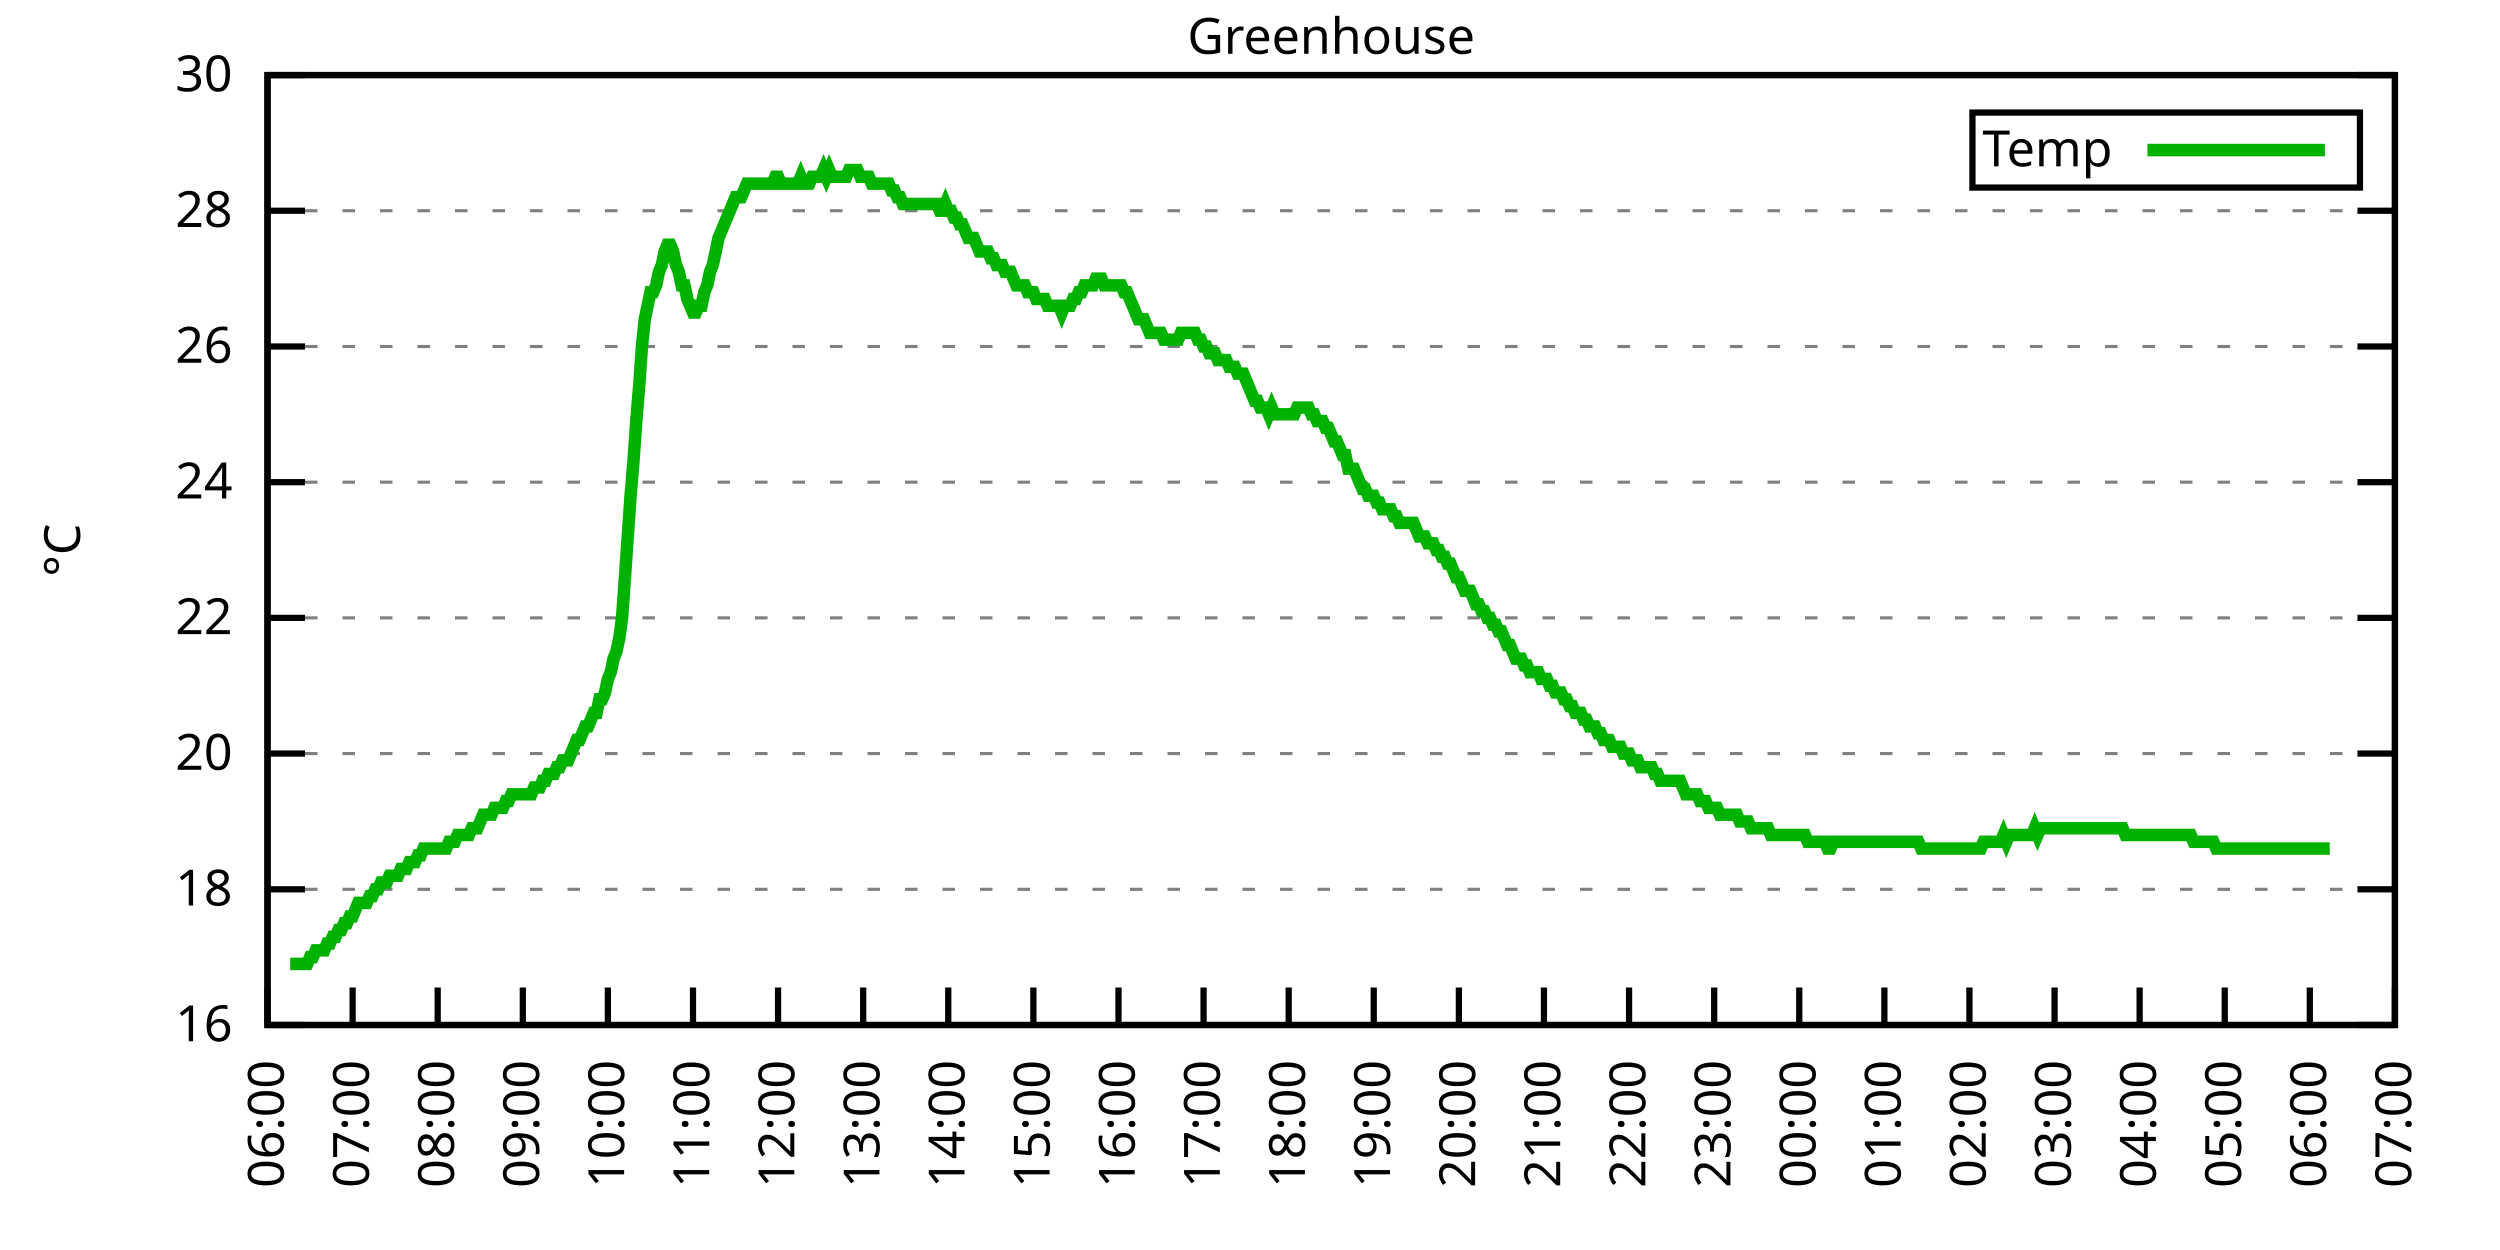
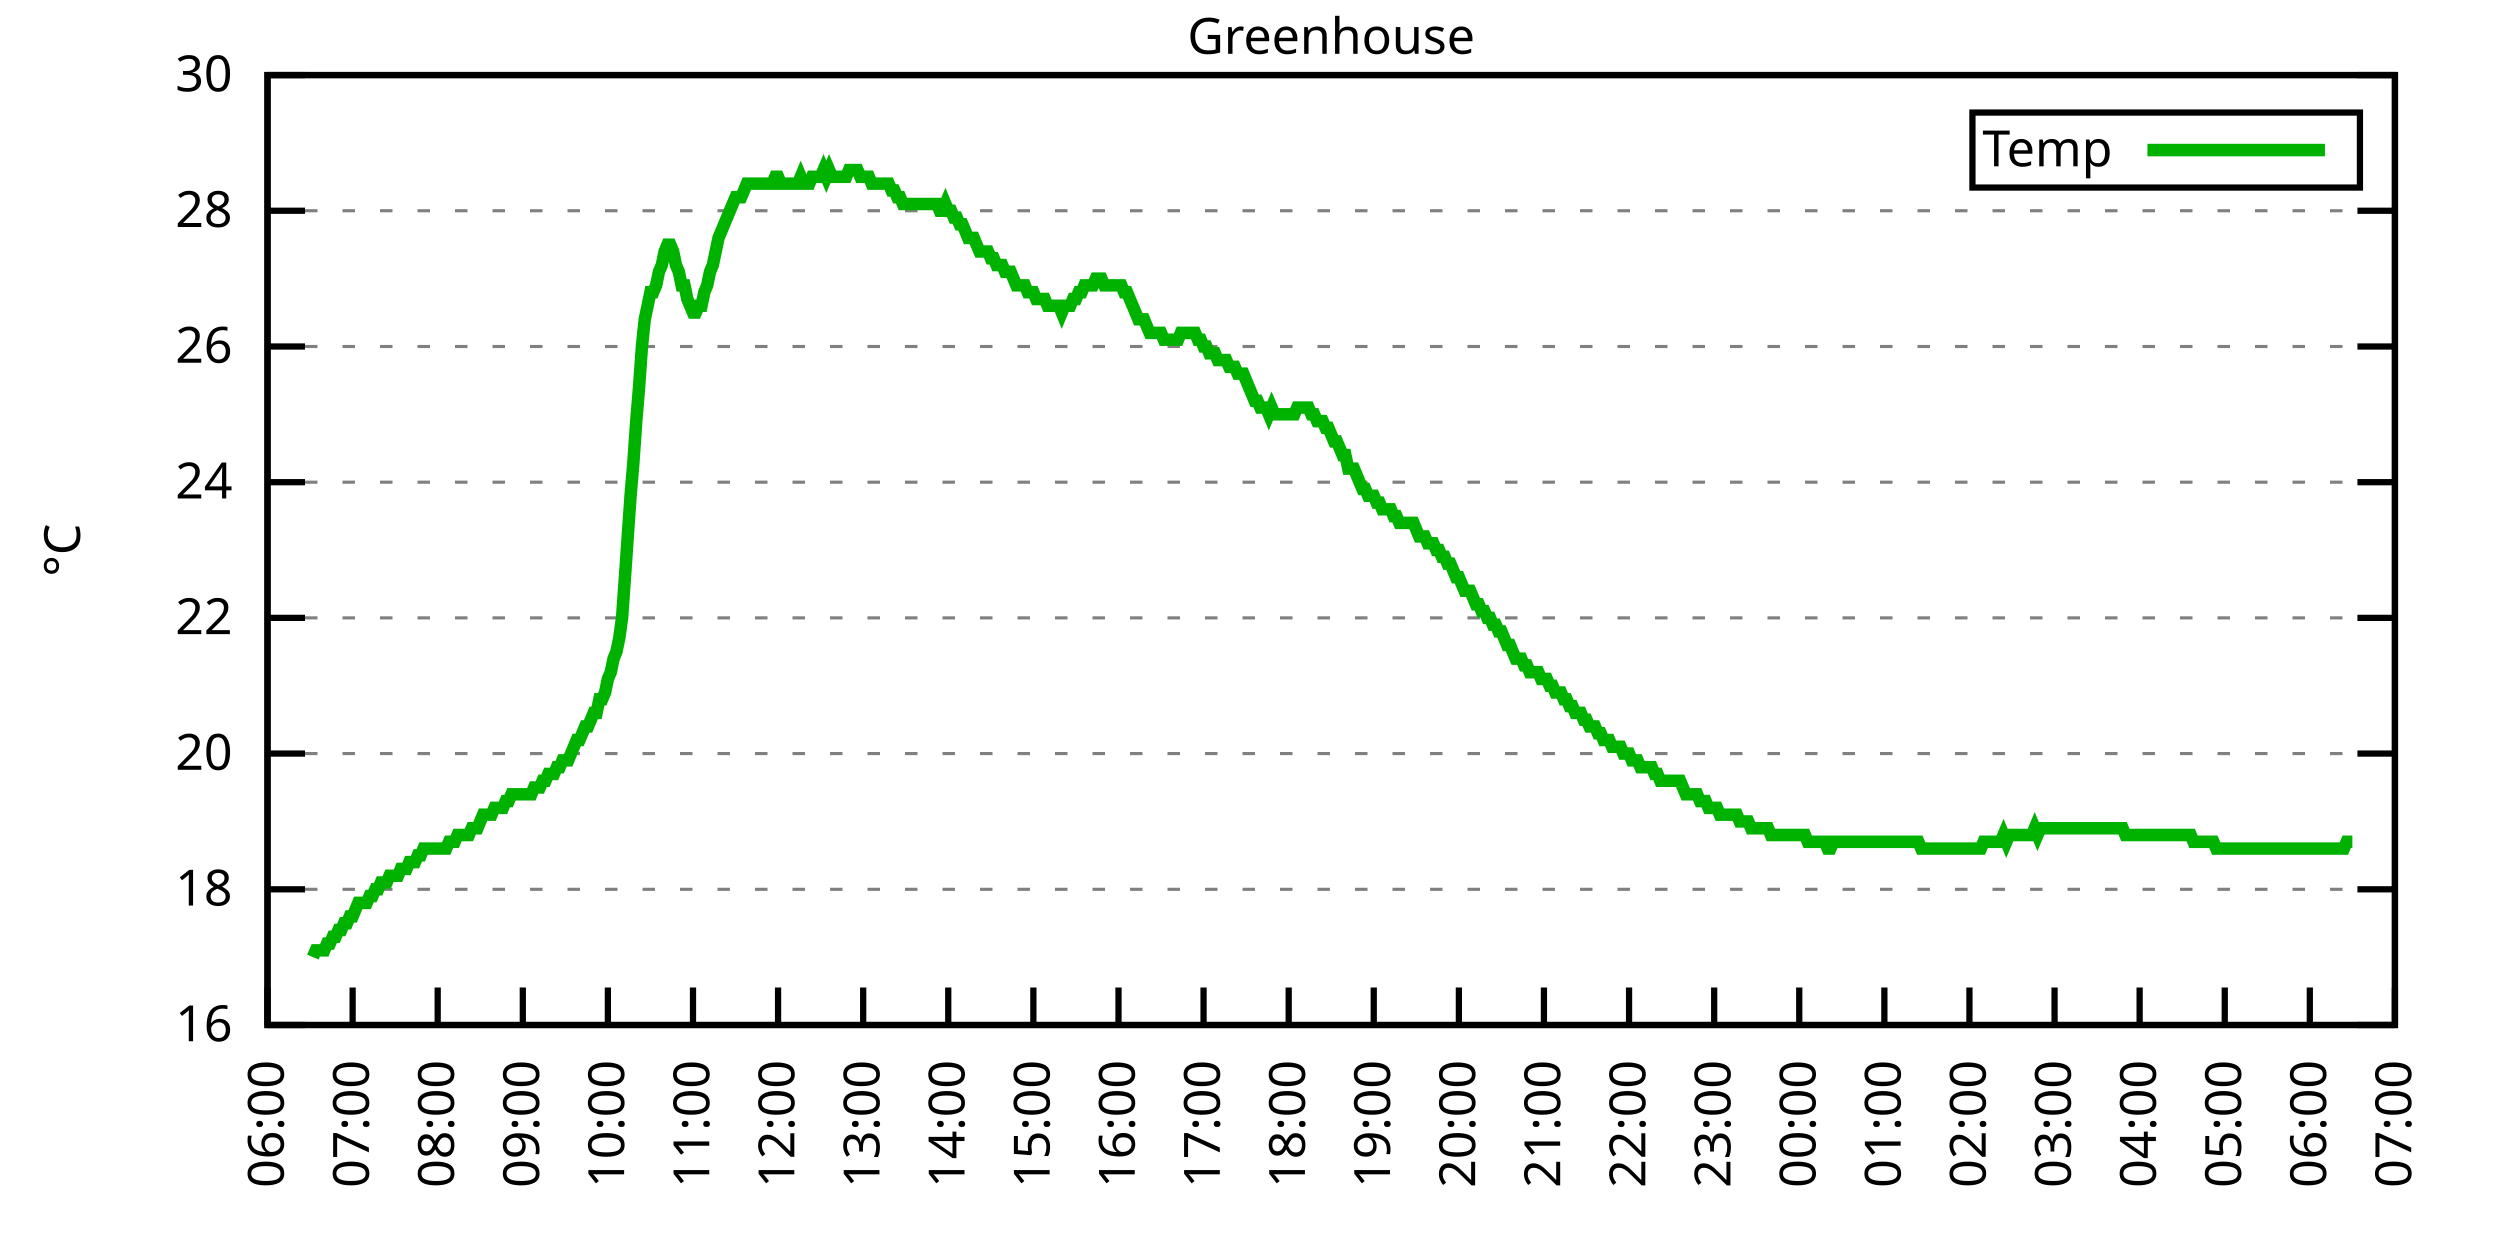
<svg xmlns="http://www.w3.org/2000/svg" xmlns:xlink="http://www.w3.org/1999/xlink" width="400" height="200" viewBox="0 0 400 200">
  <g id="gnuplot_canvas">
    <rect x="0" y="0" width="400" height="200" fill="none" />
    <defs>
      <circle id="gpDot" r="0.5" stroke-width="0.5" stroke="currentColor" />
      <path id="gpPt0" stroke-width="0.333" stroke="currentColor" d="M-1,0 h2 M0,-1 v2" />
      <path id="gpPt1" stroke-width="0.333" stroke="currentColor" d="M-1,-1 L1,1 M1,-1 L-1,1" />
      <path id="gpPt2" stroke-width="0.333" stroke="currentColor" d="M-1,0 L1,0 M0,-1 L0,1 M-1,-1 L1,1 M-1,1 L1,-1" />
      <rect id="gpPt3" stroke-width="0.333" stroke="currentColor" x="-1" y="-1" width="2" height="2" />
      <rect id="gpPt4" stroke-width="0.333" stroke="currentColor" fill="currentColor" x="-1" y="-1" width="2" height="2" />
      <circle id="gpPt5" stroke-width="0.333" stroke="currentColor" cx="0" cy="0" r="1" />
      <use xlink:href="#gpPt5" id="gpPt6" fill="currentColor" stroke="none" />
      <path id="gpPt7" stroke-width="0.333" stroke="currentColor" d="M0,-1.33 L-1.33,0.67 L1.33,0.67 z" />
      <use xlink:href="#gpPt7" id="gpPt8" fill="currentColor" stroke="none" />
      <use xlink:href="#gpPt7" id="gpPt9" stroke="currentColor" transform="rotate(180)" />
      <use xlink:href="#gpPt9" id="gpPt10" fill="currentColor" stroke="none" />
      <use xlink:href="#gpPt3" id="gpPt11" stroke="currentColor" transform="rotate(45)" />
      <use xlink:href="#gpPt11" id="gpPt12" fill="currentColor" stroke="none" />
      <path id="gpPt13" stroke-width="0.333" stroke="currentColor" d="M0,1.330 L1.265,0.411 L0.782,-1.067 L-0.782,-1.076 L-1.265,0.411 z" />
      <use xlink:href="#gpPt13" id="gpPt14" fill="currentColor" stroke="none" />
      <filter id="textbox" filterUnits="objectBoundingBox" x="0" y="0" height="1" width="1">
        <feFlood flood-color="white" flood-opacity="1" result="bgnd" />
        <feComposite in="SourceGraphic" in2="bgnd" operator="atop" />
      </filter>
      <filter id="greybox" filterUnits="objectBoundingBox" x="0" y="0" height="1" width="1">
        <feFlood flood-color="lightgrey" flood-opacity="1" result="grey" />
        <feComposite in="SourceGraphic" in2="grey" operator="atop" />
      </filter>
    </defs>
    <g fill="none" color="white" stroke="currentColor" stroke-width="1.00" stroke-linecap="butt" stroke-linejoin="miter">
</g>
    <g fill="none" color="black" stroke="currentColor" stroke-width="1.00" stroke-linecap="butt" stroke-linejoin="miter">
      <g stroke="none" shape-rendering="crispEdges">
        <polygon fill="rgb(255, 255, 255)" points="42.80,164.00 383.18,164.00 383.18,12.02 42.80,12.02 " />
      </g>
    </g>
    <g fill="none" color="black" stroke="currentColor" stroke-width="1.00" stroke-linecap="butt" stroke-linejoin="miter">
</g>
    <g fill="none" color="black" stroke="black" stroke-width="0.50" stroke-linecap="butt" stroke-linejoin="miter">
</g>
    <g fill="none" color="gray" stroke="currentColor" stroke-width="0.50" stroke-linecap="butt" stroke-linejoin="miter">
      <path stroke="gray" stroke-dasharray="2,4" class="gridline" d="M42.80,164.00 L383.19,164.00  " />
    </g>
    <g fill="none" color="gray" stroke="gray" stroke-width="1.00" stroke-linecap="butt" stroke-linejoin="miter">
</g>
    <g fill="none" color="black" stroke="currentColor" stroke-width="1.00" stroke-linecap="butt" stroke-linejoin="miter">
      <path stroke="black" d="M42.80,164.00 L48.80,164.00 M383.19,164.00 L377.19,164.00  " />
      <g transform="translate(37.20,166.60)" stroke="none" fill="black" font-family="Sans" font-size="8.00" text-anchor="end">
        <text>
          <tspan font-family="Sans"> 16</tspan>
        </text>
      </g>
    </g>
    <g fill="none" color="black" stroke="currentColor" stroke-width="1.00" stroke-linecap="butt" stroke-linejoin="miter">
</g>
    <g fill="none" color="black" stroke="black" stroke-width="0.50" stroke-linecap="butt" stroke-linejoin="miter">
</g>
    <g fill="none" color="gray" stroke="currentColor" stroke-width="0.50" stroke-linecap="butt" stroke-linejoin="miter">
      <path stroke="gray" stroke-dasharray="2,4" class="gridline" d="M42.80,142.29 L383.19,142.29  " />
    </g>
    <g fill="none" color="gray" stroke="gray" stroke-width="1.00" stroke-linecap="butt" stroke-linejoin="miter">
</g>
    <g fill="none" color="black" stroke="currentColor" stroke-width="1.00" stroke-linecap="butt" stroke-linejoin="miter">
      <path stroke="black" d="M42.80,142.29 L48.80,142.29 M383.19,142.29 L377.19,142.29  " />
      <g transform="translate(37.20,144.89)" stroke="none" fill="black" font-family="Sans" font-size="8.00" text-anchor="end">
        <text>
          <tspan font-family="Sans"> 18</tspan>
        </text>
      </g>
    </g>
    <g fill="none" color="black" stroke="currentColor" stroke-width="1.00" stroke-linecap="butt" stroke-linejoin="miter">
</g>
    <g fill="none" color="black" stroke="black" stroke-width="0.50" stroke-linecap="butt" stroke-linejoin="miter">
</g>
    <g fill="none" color="gray" stroke="currentColor" stroke-width="0.50" stroke-linecap="butt" stroke-linejoin="miter">
      <path stroke="gray" stroke-dasharray="2,4" class="gridline" d="M42.80,120.57 L383.19,120.57  " />
    </g>
    <g fill="none" color="gray" stroke="gray" stroke-width="1.00" stroke-linecap="butt" stroke-linejoin="miter">
</g>
    <g fill="none" color="black" stroke="currentColor" stroke-width="1.00" stroke-linecap="butt" stroke-linejoin="miter">
      <path stroke="black" d="M42.80,120.57 L48.80,120.57 M383.19,120.57 L377.19,120.57  " />
      <g transform="translate(37.20,123.17)" stroke="none" fill="black" font-family="Sans" font-size="8.00" text-anchor="end">
        <text>
          <tspan font-family="Sans"> 20</tspan>
        </text>
      </g>
    </g>
    <g fill="none" color="black" stroke="currentColor" stroke-width="1.00" stroke-linecap="butt" stroke-linejoin="miter">
</g>
    <g fill="none" color="black" stroke="black" stroke-width="0.50" stroke-linecap="butt" stroke-linejoin="miter">
</g>
    <g fill="none" color="gray" stroke="currentColor" stroke-width="0.50" stroke-linecap="butt" stroke-linejoin="miter">
      <path stroke="gray" stroke-dasharray="2,4" class="gridline" d="M42.80,98.86 L383.19,98.86  " />
    </g>
    <g fill="none" color="gray" stroke="gray" stroke-width="1.00" stroke-linecap="butt" stroke-linejoin="miter">
</g>
    <g fill="none" color="black" stroke="currentColor" stroke-width="1.00" stroke-linecap="butt" stroke-linejoin="miter">
      <path stroke="black" d="M42.80,98.86 L48.80,98.86 M383.19,98.86 L377.19,98.86  " />
      <g transform="translate(37.20,101.46)" stroke="none" fill="black" font-family="Sans" font-size="8.00" text-anchor="end">
        <text>
          <tspan font-family="Sans"> 22</tspan>
        </text>
      </g>
    </g>
    <g fill="none" color="black" stroke="currentColor" stroke-width="1.00" stroke-linecap="butt" stroke-linejoin="miter">
</g>
    <g fill="none" color="black" stroke="black" stroke-width="0.50" stroke-linecap="butt" stroke-linejoin="miter">
</g>
    <g fill="none" color="gray" stroke="currentColor" stroke-width="0.50" stroke-linecap="butt" stroke-linejoin="miter">
      <path stroke="gray" stroke-dasharray="2,4" class="gridline" d="M42.80,77.15 L383.19,77.15  " />
    </g>
    <g fill="none" color="gray" stroke="gray" stroke-width="1.00" stroke-linecap="butt" stroke-linejoin="miter">
</g>
    <g fill="none" color="black" stroke="currentColor" stroke-width="1.00" stroke-linecap="butt" stroke-linejoin="miter">
      <path stroke="black" d="M42.80,77.15 L48.80,77.15 M383.19,77.15 L377.19,77.15  " />
      <g transform="translate(37.20,79.75)" stroke="none" fill="black" font-family="Sans" font-size="8.00" text-anchor="end">
        <text>
          <tspan font-family="Sans"> 24</tspan>
        </text>
      </g>
    </g>
    <g fill="none" color="black" stroke="currentColor" stroke-width="1.00" stroke-linecap="butt" stroke-linejoin="miter">
</g>
    <g fill="none" color="black" stroke="black" stroke-width="0.50" stroke-linecap="butt" stroke-linejoin="miter">
</g>
    <g fill="none" color="gray" stroke="currentColor" stroke-width="0.50" stroke-linecap="butt" stroke-linejoin="miter">
      <path stroke="gray" stroke-dasharray="2,4" class="gridline" d="M42.80,55.44 L383.19,55.44  " />
    </g>
    <g fill="none" color="gray" stroke="gray" stroke-width="1.00" stroke-linecap="butt" stroke-linejoin="miter">
</g>
    <g fill="none" color="black" stroke="currentColor" stroke-width="1.00" stroke-linecap="butt" stroke-linejoin="miter">
      <path stroke="black" d="M42.80,55.44 L48.80,55.44 M383.19,55.44 L377.19,55.44  " />
      <g transform="translate(37.20,58.04)" stroke="none" fill="black" font-family="Sans" font-size="8.00" text-anchor="end">
        <text>
          <tspan font-family="Sans"> 26</tspan>
        </text>
      </g>
    </g>
    <g fill="none" color="black" stroke="currentColor" stroke-width="1.00" stroke-linecap="butt" stroke-linejoin="miter">
</g>
    <g fill="none" color="black" stroke="black" stroke-width="0.50" stroke-linecap="butt" stroke-linejoin="miter">
</g>
    <g fill="none" color="gray" stroke="currentColor" stroke-width="0.50" stroke-linecap="butt" stroke-linejoin="miter">
      <path stroke="gray" stroke-dasharray="2,4" class="gridline" d="M42.80,33.72 L383.19,33.72  " />
    </g>
    <g fill="none" color="gray" stroke="gray" stroke-width="1.00" stroke-linecap="butt" stroke-linejoin="miter">
</g>
    <g fill="none" color="black" stroke="currentColor" stroke-width="1.00" stroke-linecap="butt" stroke-linejoin="miter">
      <path stroke="black" d="M42.80,33.72 L48.80,33.72 M383.19,33.72 L377.19,33.72  " />
      <g transform="translate(37.20,36.32)" stroke="none" fill="black" font-family="Sans" font-size="8.00" text-anchor="end">
        <text>
          <tspan font-family="Sans"> 28</tspan>
        </text>
      </g>
    </g>
    <g fill="none" color="black" stroke="currentColor" stroke-width="1.00" stroke-linecap="butt" stroke-linejoin="miter">
</g>
    <g fill="none" color="black" stroke="black" stroke-width="0.50" stroke-linecap="butt" stroke-linejoin="miter">
</g>
    <g fill="none" color="gray" stroke="currentColor" stroke-width="0.50" stroke-linecap="butt" stroke-linejoin="miter">
      <path stroke="gray" stroke-dasharray="2,4" class="gridline" d="M42.80,12.01 L383.19,12.01  " />
    </g>
    <g fill="none" color="gray" stroke="gray" stroke-width="1.00" stroke-linecap="butt" stroke-linejoin="miter">
</g>
    <g fill="none" color="black" stroke="currentColor" stroke-width="1.00" stroke-linecap="butt" stroke-linejoin="miter">
      <path stroke="black" d="M42.80,12.01 L48.80,12.01 M383.19,12.01 L377.19,12.01  " />
      <g transform="translate(37.20,14.61)" stroke="none" fill="black" font-family="Sans" font-size="8.00" text-anchor="end">
        <text>
          <tspan font-family="Sans"> 30</tspan>
        </text>
      </g>
    </g>
    <g fill="none" color="black" stroke="currentColor" stroke-width="1.00" stroke-linecap="butt" stroke-linejoin="miter">
      <path stroke="black" d="M42.80,164.00 L42.80,158.00  " />
      <g transform="translate(45.40,169.60) rotate(270.00)" stroke="none" fill="black" font-family="Sans" font-size="8.00" text-anchor="end">
        <text>
          <tspan font-family="Sans">06:00</tspan>
        </text>
      </g>
    </g>
    <g fill="none" color="black" stroke="currentColor" stroke-width="1.00" stroke-linecap="butt" stroke-linejoin="miter">
      <path stroke="black" d="M56.42,164.00 L56.42,158.00  " />
      <g transform="translate(59.02,169.60) rotate(270.00)" stroke="none" fill="black" font-family="Sans" font-size="8.00" text-anchor="end">
        <text>
          <tspan font-family="Sans">07:00</tspan>
        </text>
      </g>
    </g>
    <g fill="none" color="black" stroke="currentColor" stroke-width="1.00" stroke-linecap="butt" stroke-linejoin="miter">
      <path stroke="black" d="M70.03,164.00 L70.03,158.00  " />
      <g transform="translate(72.63,169.60) rotate(270.00)" stroke="none" fill="black" font-family="Sans" font-size="8.00" text-anchor="end">
        <text>
          <tspan font-family="Sans">08:00</tspan>
        </text>
      </g>
    </g>
    <g fill="none" color="black" stroke="currentColor" stroke-width="1.00" stroke-linecap="butt" stroke-linejoin="miter">
      <path stroke="black" d="M83.65,164.00 L83.65,158.00  " />
      <g transform="translate(86.25,169.60) rotate(270.00)" stroke="none" fill="black" font-family="Sans" font-size="8.00" text-anchor="end">
        <text>
          <tspan font-family="Sans">09:00</tspan>
        </text>
      </g>
    </g>
    <g fill="none" color="black" stroke="currentColor" stroke-width="1.00" stroke-linecap="butt" stroke-linejoin="miter">
      <path stroke="black" d="M97.26,164.00 L97.26,158.00  " />
      <g transform="translate(99.86,169.60) rotate(270.00)" stroke="none" fill="black" font-family="Sans" font-size="8.00" text-anchor="end">
        <text>
          <tspan font-family="Sans">10:00</tspan>
        </text>
      </g>
    </g>
    <g fill="none" color="black" stroke="currentColor" stroke-width="1.00" stroke-linecap="butt" stroke-linejoin="miter">
      <path stroke="black" d="M110.88,164.00 L110.88,158.00  " />
      <g transform="translate(113.48,169.60) rotate(270.00)" stroke="none" fill="black" font-family="Sans" font-size="8.00" text-anchor="end">
        <text>
          <tspan font-family="Sans">11:00</tspan>
        </text>
      </g>
    </g>
    <g fill="none" color="black" stroke="currentColor" stroke-width="1.00" stroke-linecap="butt" stroke-linejoin="miter">
      <path stroke="black" d="M124.49,164.00 L124.49,158.00  " />
      <g transform="translate(127.09,169.60) rotate(270.00)" stroke="none" fill="black" font-family="Sans" font-size="8.00" text-anchor="end">
        <text>
          <tspan font-family="Sans">12:00</tspan>
        </text>
      </g>
    </g>
    <g fill="none" color="black" stroke="currentColor" stroke-width="1.00" stroke-linecap="butt" stroke-linejoin="miter">
      <path stroke="black" d="M138.11,164.00 L138.11,158.00  " />
      <g transform="translate(140.71,169.60) rotate(270.00)" stroke="none" fill="black" font-family="Sans" font-size="8.00" text-anchor="end">
        <text>
          <tspan font-family="Sans">13:00</tspan>
        </text>
      </g>
    </g>
    <g fill="none" color="black" stroke="currentColor" stroke-width="1.00" stroke-linecap="butt" stroke-linejoin="miter">
      <path stroke="black" d="M151.72,164.00 L151.72,158.00  " />
      <g transform="translate(154.32,169.60) rotate(270.00)" stroke="none" fill="black" font-family="Sans" font-size="8.00" text-anchor="end">
        <text>
          <tspan font-family="Sans">14:00</tspan>
        </text>
      </g>
    </g>
    <g fill="none" color="black" stroke="currentColor" stroke-width="1.00" stroke-linecap="butt" stroke-linejoin="miter">
      <path stroke="black" d="M165.34,164.00 L165.34,158.00  " />
      <g transform="translate(167.94,169.60) rotate(270.00)" stroke="none" fill="black" font-family="Sans" font-size="8.00" text-anchor="end">
        <text>
          <tspan font-family="Sans">15:00</tspan>
        </text>
      </g>
    </g>
    <g fill="none" color="black" stroke="currentColor" stroke-width="1.00" stroke-linecap="butt" stroke-linejoin="miter">
      <path stroke="black" d="M178.96,164.00 L178.96,158.00  " />
      <g transform="translate(181.56,169.60) rotate(270.00)" stroke="none" fill="black" font-family="Sans" font-size="8.00" text-anchor="end">
        <text>
          <tspan font-family="Sans">16:00</tspan>
        </text>
      </g>
    </g>
    <g fill="none" color="black" stroke="currentColor" stroke-width="1.00" stroke-linecap="butt" stroke-linejoin="miter">
      <path stroke="black" d="M192.57,164.00 L192.57,158.00  " />
      <g transform="translate(195.17,169.60) rotate(270.00)" stroke="none" fill="black" font-family="Sans" font-size="8.00" text-anchor="end">
        <text>
          <tspan font-family="Sans">17:00</tspan>
        </text>
      </g>
    </g>
    <g fill="none" color="black" stroke="currentColor" stroke-width="1.00" stroke-linecap="butt" stroke-linejoin="miter">
      <path stroke="black" d="M206.19,164.00 L206.19,158.00  " />
      <g transform="translate(208.79,169.60) rotate(270.00)" stroke="none" fill="black" font-family="Sans" font-size="8.00" text-anchor="end">
        <text>
          <tspan font-family="Sans">18:00</tspan>
        </text>
      </g>
    </g>
    <g fill="none" color="black" stroke="currentColor" stroke-width="1.00" stroke-linecap="butt" stroke-linejoin="miter">
      <path stroke="black" d="M219.80,164.00 L219.80,158.00  " />
      <g transform="translate(222.40,169.60) rotate(270.00)" stroke="none" fill="black" font-family="Sans" font-size="8.00" text-anchor="end">
        <text>
          <tspan font-family="Sans">19:00</tspan>
        </text>
      </g>
    </g>
    <g fill="none" color="black" stroke="currentColor" stroke-width="1.00" stroke-linecap="butt" stroke-linejoin="miter">
      <path stroke="black" d="M233.42,164.00 L233.42,158.00  " />
      <g transform="translate(236.02,169.60) rotate(270.00)" stroke="none" fill="black" font-family="Sans" font-size="8.00" text-anchor="end">
        <text>
          <tspan font-family="Sans">20:00</tspan>
        </text>
      </g>
    </g>
    <g fill="none" color="black" stroke="currentColor" stroke-width="1.00" stroke-linecap="butt" stroke-linejoin="miter">
      <path stroke="black" d="M247.03,164.00 L247.03,158.00  " />
      <g transform="translate(249.63,169.60) rotate(270.00)" stroke="none" fill="black" font-family="Sans" font-size="8.00" text-anchor="end">
        <text>
          <tspan font-family="Sans">21:00</tspan>
        </text>
      </g>
    </g>
    <g fill="none" color="black" stroke="currentColor" stroke-width="1.00" stroke-linecap="butt" stroke-linejoin="miter">
      <path stroke="black" d="M260.65,164.00 L260.65,158.00  " />
      <g transform="translate(263.25,169.60) rotate(270.00)" stroke="none" fill="black" font-family="Sans" font-size="8.00" text-anchor="end">
        <text>
          <tspan font-family="Sans">22:00</tspan>
        </text>
      </g>
    </g>
    <g fill="none" color="black" stroke="currentColor" stroke-width="1.00" stroke-linecap="butt" stroke-linejoin="miter">
      <path stroke="black" d="M274.27,164.00 L274.27,158.00  " />
      <g transform="translate(276.87,169.60) rotate(270.00)" stroke="none" fill="black" font-family="Sans" font-size="8.00" text-anchor="end">
        <text>
          <tspan font-family="Sans">23:00</tspan>
        </text>
      </g>
    </g>
    <g fill="none" color="black" stroke="currentColor" stroke-width="1.00" stroke-linecap="butt" stroke-linejoin="miter">
      <path stroke="black" d="M287.88,164.00 L287.88,158.00  " />
      <g transform="translate(290.48,169.60) rotate(270.00)" stroke="none" fill="black" font-family="Sans" font-size="8.00" text-anchor="end">
        <text>
          <tspan font-family="Sans">00:00</tspan>
        </text>
      </g>
    </g>
    <g fill="none" color="black" stroke="currentColor" stroke-width="1.00" stroke-linecap="butt" stroke-linejoin="miter">
      <path stroke="black" d="M301.50,164.00 L301.50,158.00  " />
      <g transform="translate(304.10,169.60) rotate(270.00)" stroke="none" fill="black" font-family="Sans" font-size="8.00" text-anchor="end">
        <text>
          <tspan font-family="Sans">01:00</tspan>
        </text>
      </g>
    </g>
    <g fill="none" color="black" stroke="currentColor" stroke-width="1.00" stroke-linecap="butt" stroke-linejoin="miter">
      <path stroke="black" d="M315.11,164.00 L315.11,158.00  " />
      <g transform="translate(317.71,169.60) rotate(270.00)" stroke="none" fill="black" font-family="Sans" font-size="8.00" text-anchor="end">
        <text>
          <tspan font-family="Sans">02:00</tspan>
        </text>
      </g>
    </g>
    <g fill="none" color="black" stroke="currentColor" stroke-width="1.00" stroke-linecap="butt" stroke-linejoin="miter">
      <path stroke="black" d="M328.73,164.00 L328.73,158.00  " />
      <g transform="translate(331.33,169.60) rotate(270.00)" stroke="none" fill="black" font-family="Sans" font-size="8.00" text-anchor="end">
        <text>
          <tspan font-family="Sans">03:00</tspan>
        </text>
      </g>
    </g>
    <g fill="none" color="black" stroke="currentColor" stroke-width="1.00" stroke-linecap="butt" stroke-linejoin="miter">
      <path stroke="black" d="M342.34,164.00 L342.34,158.00  " />
      <g transform="translate(344.94,169.60) rotate(270.00)" stroke="none" fill="black" font-family="Sans" font-size="8.00" text-anchor="end">
        <text>
          <tspan font-family="Sans">04:00</tspan>
        </text>
      </g>
    </g>
    <g fill="none" color="black" stroke="currentColor" stroke-width="1.00" stroke-linecap="butt" stroke-linejoin="miter">
      <path stroke="black" d="M355.96,164.00 L355.96,158.00  " />
      <g transform="translate(358.56,169.60) rotate(270.00)" stroke="none" fill="black" font-family="Sans" font-size="8.00" text-anchor="end">
        <text>
          <tspan font-family="Sans">05:00</tspan>
        </text>
      </g>
    </g>
    <g fill="none" color="black" stroke="currentColor" stroke-width="1.00" stroke-linecap="butt" stroke-linejoin="miter">
      <path stroke="black" d="M369.57,164.00 L369.57,158.00  " />
      <g transform="translate(372.17,169.60) rotate(270.00)" stroke="none" fill="black" font-family="Sans" font-size="8.00" text-anchor="end">
        <text>
          <tspan font-family="Sans">06:00</tspan>
        </text>
      </g>
    </g>
    <g fill="none" color="black" stroke="currentColor" stroke-width="1.00" stroke-linecap="butt" stroke-linejoin="miter">
      <path stroke="black" d="M383.19,164.00 L383.19,158.00  " />
      <g transform="translate(385.79,169.60) rotate(270.00)" stroke="none" fill="black" font-family="Sans" font-size="8.00" text-anchor="end">
        <text>
          <tspan font-family="Sans">07:00</tspan>
        </text>
      </g>
    </g>
    <g fill="none" color="black" stroke="currentColor" stroke-width="1.00" stroke-linecap="butt" stroke-linejoin="miter">
</g>
    <g fill="none" color="black" stroke="currentColor" stroke-width="1.00" stroke-linecap="butt" stroke-linejoin="miter">
      <path stroke="black" d="M42.80,12.01 L42.80,164.00 L383.19,164.00 L383.19,12.01 L42.80,12.01 Z  " />
    </g>
    <g fill="none" color="black" stroke="currentColor" stroke-width="1.00" stroke-linecap="butt" stroke-linejoin="miter">
</g>
    <g fill="none" color="black" stroke="currentColor" stroke-width="1.00" stroke-linecap="butt" stroke-linejoin="miter">
      <path stroke="black" d="M315.59,30.01 L315.59,18.01 L377.59,18.01 L377.59,30.01 L315.59,30.01 Z  " />
    </g>
    <g id="Greenhouse_plot_1">
      <g fill="none" color="white" stroke="black" stroke-width="2.00" stroke-linecap="butt" stroke-linejoin="miter">
</g>
      <g fill="none" color="black" stroke="currentColor" stroke-width="2.00" stroke-linecap="butt" stroke-linejoin="miter">
        <g transform="translate(337.99,26.61)" stroke="none" fill="black" font-family="Sans" font-size="8.00" text-anchor="end">
          <text>
            <tspan font-family="Sans">Temp</tspan>
          </text>
        </g>
      </g>
      <g fill="none" color="black" stroke="currentColor" stroke-width="2.00" stroke-linecap="butt" stroke-linejoin="miter">
-         <path stroke="rgb(  0, 178,   0)" d="M343.59,24.01 L371.99,24.01 M46.43,154.23 L46.88,154.23 L47.34,154.23 L47.79,154.23 L48.25,154.23 L48.70,154.23   L49.15,154.23 L49.61,153.14 L50.06,153.14 L50.52,152.06 L50.97,152.06 L51.42,152.06 L51.88,152.06 L52.33,150.97   L52.78,150.97 L53.24,149.89 L53.69,149.89 L54.15,148.80 L54.60,148.80 L55.05,147.72 L55.51,147.72 L55.96,146.63   L56.42,146.63 L56.87,145.54 L57.32,144.46 L57.78,144.46 L58.23,144.46 L58.68,144.46 L59.14,143.37 L59.59,143.37   L60.05,142.29 L60.50,142.29 L60.95,141.20 L61.41,141.20 L61.86,141.20 L62.32,140.12 L62.77,140.12 L63.22,140.12   L63.68,140.12 L64.13,139.03 L64.58,139.03 L65.04,139.03 L65.49,137.94 L65.95,137.94 L66.40,137.94 L66.85,136.86   L67.31,136.86 L67.76,135.77 L68.22,135.77 L68.67,135.77 L69.12,135.77 L69.58,135.77 L70.03,135.77 L70.49,135.77   L70.94,135.77 L71.39,135.77 L71.85,134.69 L72.30,134.69 L72.75,134.69 L73.21,133.60 L73.66,133.60 L74.12,133.60   L74.57,133.60 L75.02,133.60 L75.48,132.52 L75.93,132.52 L76.39,132.52 L76.84,131.43 L77.29,130.35 L77.75,130.35   L78.20,130.35 L78.65,130.35 L79.11,129.26 L79.56,129.26 L80.02,129.26 L80.47,129.26 L80.92,128.17 L81.38,128.17   L81.83,127.09 L82.29,127.09 L82.74,127.09 L83.19,127.09 L83.65,127.09 L84.10,127.09 L84.55,127.09 L85.01,127.09   L85.46,126.00 L85.92,126.00 L86.37,126.00 L86.82,124.92 L87.28,124.92 L87.73,123.83 L88.19,123.83 L88.64,123.83   L89.09,122.75 L89.55,122.75 L90.00,121.66 L90.45,121.66 L90.91,121.66 L91.36,120.57 L91.82,119.49 L92.27,118.40   L92.72,118.40 L93.18,117.32 L93.63,116.23 L94.09,116.23 L94.54,115.15 L94.99,114.06 L95.45,114.06 L95.90,111.89   L96.35,111.89 L96.81,110.80 L97.26,108.63 L97.72,107.55 L98.17,105.38 L98.62,104.29 L99.08,102.12 L99.53,98.86   L99.99,92.35 L100.44,85.83 L100.89,79.32 L101.35,73.89 L101.80,67.38 L102.25,61.95 L102.71,55.44 L103.16,51.09   L103.62,48.92 L104.07,46.75 L104.52,46.75 L104.98,45.66 L105.43,43.49 L105.89,42.41 L106.34,40.24 L106.79,39.15   L107.25,39.15 L107.70,40.24 L108.15,42.41 L108.61,43.49 L109.06,45.66 L109.52,45.66 L109.97,47.84 L110.42,48.92   L110.88,50.01 L111.33,50.01 L111.79,48.92 L112.24,48.92 L112.69,46.75 L113.15,45.66 L113.60,43.49 L114.05,42.41   L114.51,40.24 L114.96,38.07 L115.42,36.98 L115.87,35.89 L116.32,34.81 L116.78,33.72 L117.23,32.64 L117.69,31.55   L118.14,31.55 L118.59,31.55 L119.05,30.47 L119.50,29.38 L119.96,29.38 L120.41,29.38 L120.86,29.38 L121.32,29.38   L121.77,29.38 L122.22,29.38 L122.68,29.38 L123.13,29.38 L123.59,29.38 L124.04,28.29 L124.49,28.29 L124.95,29.38   L125.40,29.38 L125.86,29.38 L126.31,29.38 L126.76,29.38 L127.22,29.38 L127.67,29.38 L128.12,28.29 L128.58,29.38   L129.03,29.38 L129.49,29.38 L129.94,28.29 L130.39,28.29 L130.85,28.29 L131.30,28.29 L131.76,27.21 L132.21,28.29   L132.66,27.21 L133.12,28.29 L133.57,28.29 L134.02,28.29 L134.48,28.29 L134.93,28.29 L135.39,28.29 L135.84,27.21   L136.29,27.21 L136.75,27.21 L137.20,27.21 L137.66,28.29 L138.11,28.29 L138.56,28.29 L139.02,28.29 L139.47,29.38   L139.92,29.38 L140.38,29.38 L140.83,29.38 L141.29,29.38 L141.74,29.38 L142.19,29.38 L142.65,30.47 L143.10,30.47   L143.56,31.55 L144.01,31.55 L144.46,32.64 L144.92,32.64 L145.37,32.64 L145.82,32.64 L146.28,32.64 L146.73,32.64   L147.19,32.64 L147.64,32.64 L148.09,32.64 L148.55,32.64 L149.00,32.64 L149.46,32.64 L149.91,32.64 L150.36,33.72   L150.82,33.72 L151.27,32.64 L151.72,33.72 L152.18,33.72 L152.63,34.81 L153.09,34.81 L153.54,35.89 L153.99,35.89   L154.45,36.98 L154.90,38.07 L155.36,38.07 L155.81,38.07 L156.26,39.15 L156.72,40.24 L157.17,40.24 L157.62,40.24   L158.08,40.24 L158.53,41.32 L158.99,41.32 L159.44,42.41 L159.89,42.41 L160.35,42.41 L160.80,43.49 L161.26,43.49   L161.71,43.49 L162.16,44.58 L162.62,45.66 L163.07,45.66 L163.52,45.66 L163.98,45.66 L164.43,46.75 L164.89,46.75   L165.34,46.75 L165.79,47.84 L166.25,47.84 L166.70,47.84 L167.16,47.84 L167.61,48.92 L168.06,48.92 L168.52,48.92   L168.97,48.92 L169.43,48.92 L169.88,50.01 L170.33,48.92 L170.79,48.92 L171.24,48.92 L171.69,47.84 L172.15,47.84   L172.60,46.75 L173.06,46.75 L173.51,45.66 L173.96,45.66 L174.42,45.66 L174.87,45.66 L175.33,44.58 L175.78,44.58   L176.23,44.58 L176.69,45.66 L177.14,45.66 L177.59,45.66 L178.05,45.66 L178.50,45.66 L178.96,45.66 L179.41,45.66   L179.86,46.75 L180.32,46.75 L180.77,47.84 L181.23,48.92 L181.68,50.01 L182.13,51.09 L182.59,51.09 L183.04,51.09   L183.49,52.18 L183.95,53.26 L184.40,53.26 L184.86,53.26 L185.31,53.26 L185.76,53.26 L186.22,54.35 L186.67,54.35   L187.13,54.35 L187.58,54.35 L188.03,54.35 L188.49,54.35 L188.94,53.26 L189.39,53.26 L189.85,53.26 L190.30,53.26   L190.76,53.26 L191.21,53.26 L191.66,54.35 L192.12,54.35 L192.57,55.44 L193.03,55.44 L193.48,56.52 L193.93,56.52   L194.39,56.52 L194.84,57.61 L195.29,57.61 L195.75,57.61 L196.20,57.61 L196.66,58.69 L197.11,58.69 L197.56,58.69   L198.02,59.78 L198.47,59.78 L198.93,59.78 L199.38,60.86 L199.83,61.95 L200.29,63.04 L200.74,64.12 L201.19,64.12   L201.65,65.21 L202.10,65.21 L202.56,65.21 L203.01,66.29 L203.46,65.21 L203.92,66.29 L204.37,66.29 L204.83,66.29   L205.28,66.29 L205.73,66.29 L206.19,66.29 L206.64,66.29 L207.09,66.29 L207.55,65.21 L208.00,65.21 L208.46,65.21   L208.91,65.21 L209.36,65.21 L209.82,66.29 L210.27,66.29 L210.73,67.38 L211.18,67.38 L211.63,67.38 L212.09,68.46   L212.54,68.46 L213.00,69.55 L213.45,70.63 L213.90,70.63 L214.36,71.72 L214.81,72.81 L215.26,72.81 L215.72,74.98   L216.17,74.98 L216.63,74.98 L217.08,76.06 L217.53,77.15 L217.99,78.23 L218.44,78.23 L218.90,79.32 L219.35,79.32   L219.80,79.32 L220.26,80.41 L220.71,80.41 L221.16,81.49 L221.62,81.49 L222.07,81.49 L222.53,81.49 L222.98,82.58   L223.43,82.58 L223.89,83.66 L224.34,83.66 L224.80,83.66 L225.25,83.66 L225.70,83.66 L226.16,83.66 L226.61,84.75   L227.06,85.83 L227.52,85.83 L227.97,85.83 L228.43,86.92 L228.88,86.92 L229.33,86.92 L229.79,88.00 L230.24,88.00   L230.70,89.09 L231.15,89.09 L231.60,90.18 L232.06,90.18 L232.51,91.26 L232.96,92.35 L233.42,92.35 L233.87,93.43   L234.33,94.52 L234.78,94.52 L235.23,94.52 L235.69,95.60 L236.14,96.69 L236.60,96.69 L237.05,97.78 L237.50,97.78   L237.96,98.86 L238.41,98.86 L238.86,99.95 L239.32,99.95 L239.77,101.03 L240.23,101.03 L240.68,102.12 L241.13,103.20   L241.59,103.20 L242.04,104.29 L242.50,105.38 L242.95,105.38 L243.40,105.38 L243.86,106.46 L244.31,106.46 L244.76,107.55   L245.22,107.55 L245.67,107.55 L246.13,107.55 L246.58,108.63 L247.03,108.63 L247.49,108.63 L247.94,109.72 L248.40,109.72   L248.85,110.80 L249.30,110.80 L249.76,110.80 L250.21,111.89 L250.66,111.89 L251.12,112.97 L251.57,112.97 L252.03,114.06   L252.48,114.06 L252.93,114.06 L253.39,115.15 L253.84,115.15 L254.30,116.23 L254.75,116.23 L255.20,116.23 L255.66,117.32   L256.11,117.32 L256.56,118.40 L257.02,118.40 L257.47,118.40 L257.93,119.49 L258.38,119.49 L258.83,119.49 L259.29,119.49   L259.74,120.57 L260.20,120.57 L260.65,120.57 L261.10,121.66 L261.56,121.66 L262.01,121.66 L262.47,122.75 L262.92,122.75   L263.37,122.75 L263.83,122.75 L264.28,122.75 L264.73,123.83 L265.19,123.83 L265.64,124.92 L266.10,124.92 L266.55,124.92   L267.00,124.92 L267.46,124.92 L267.91,124.92 L268.37,124.92 L268.82,124.92 L269.27,126.00 L269.73,127.09 L270.18,127.09   L270.63,127.09 L271.09,127.09 L271.54,127.09 L272.00,128.17 L272.45,128.17 L272.90,128.17 L273.36,129.26 L273.81,129.26   L274.27,129.26 L274.72,129.26 L275.17,130.35 L275.63,130.35 L276.08,130.35 L276.53,130.35 L276.99,130.35 L277.44,130.35   L277.90,130.35 L278.35,131.43 L278.80,131.43 L279.26,131.43 L279.71,131.43 L280.17,132.52 L280.62,132.52 L281.07,132.52   L281.53,132.52 L281.98,132.52 L282.43,132.52 L282.89,132.52 L283.34,133.60 L283.80,133.60 L284.25,133.60 L284.70,133.60   L285.16,133.60 L285.61,133.60 L286.07,133.60 L286.52,133.60 L286.97,133.60 L287.43,133.60 L287.88,133.60 L288.33,133.60   L288.79,133.60 L289.24,134.69 L289.70,134.69 L290.15,134.69 L290.60,134.69 L291.06,134.69 L291.51,134.69 L291.97,134.69   L292.42,135.77 L292.87,135.77 L293.33,134.69 L293.78,134.69 L294.23,134.69 L294.69,134.69 L295.14,134.69 L295.60,134.69   L296.05,134.69 L296.50,134.69 L296.96,134.69 L297.41,134.69 L297.87,134.69 L298.32,134.69 L298.77,134.69 L299.23,134.69   L299.68,134.69 L300.13,134.69 L300.59,134.69 L301.04,134.69 L301.50,134.69 L301.95,134.69 L302.40,134.69 L302.86,134.69   L303.31,134.69 L303.77,134.69 L304.22,134.69 L304.67,134.69 L305.13,134.69 L305.58,134.69 L306.03,134.69 L306.49,134.69   L306.94,134.69 L307.40,135.77 L307.85,135.77 L308.30,135.77 L308.76,135.77 L309.21,135.77 L309.67,135.77 L310.12,135.77   L310.57,135.77 L311.03,135.77 L311.48,135.77 L311.94,135.77 L312.39,135.77 L312.84,135.77 L313.30,135.77 L313.75,135.77   L314.20,135.77 L314.66,135.77 L315.11,135.77 L315.57,135.77 L316.02,135.77 L316.47,135.77 L316.93,135.77 L317.38,134.69   L317.84,134.69 L318.29,134.69 L318.74,134.69 L319.20,134.69 L319.65,134.69 L320.10,134.69 L320.56,133.60 L321.01,134.69   L321.47,133.60 L321.92,133.60 L322.37,133.60 L322.83,133.60 L323.28,133.60 L323.74,133.60 L324.19,133.60 L324.64,133.60   L325.10,133.60 L325.55,132.52 L326.00,133.60 L326.46,132.52 L326.91,132.52 L327.37,132.52 L327.82,132.52 L328.27,132.52   L328.73,132.52 L329.18,132.52 L329.64,132.52 L330.09,132.52 L330.54,132.52 L331.00,132.52 L331.45,132.52 L331.90,132.52   L332.36,132.52 L332.81,132.52 L333.27,132.52 L333.72,132.52 L334.17,132.52 L334.63,132.52 L335.08,132.52 L335.54,132.52   L335.99,132.52 L336.44,132.52 L336.90,132.52 L337.35,132.52 L337.80,132.52 L338.26,132.52 L338.71,132.52 L339.17,132.52   L339.62,132.52 L340.07,133.60 L340.53,133.60 L340.98,133.60 L341.44,133.60 L341.89,133.60 L342.34,133.60 L342.80,133.60   L343.25,133.60 L343.70,133.60 L344.16,133.60 L344.61,133.60 L345.07,133.60 L345.52,133.60 L345.97,133.60 L346.43,133.60   L346.88,133.60 L347.34,133.60 L347.79,133.60 L348.24,133.60 L348.70,133.60 L349.15,133.60 L349.60,133.60 L350.06,133.60   L350.51,133.60 L350.97,134.69 L351.42,134.69 L351.87,134.69 L352.33,134.69 L352.78,134.69 L353.24,134.69 L353.69,134.69   L354.14,134.69 L354.60,135.77 L355.05,135.77 L355.50,135.77 L355.96,135.77 L356.41,135.77 L356.87,135.77 L357.32,135.77   L357.77,135.77 L358.23,135.77 L358.68,135.77 L359.14,135.77 L359.59,135.77 L360.04,135.77 L360.50,135.77 L360.95,135.77   L361.41,135.77 L361.86,135.77 L362.31,135.77 L362.77,135.77 L363.22,135.77 L363.67,135.77 L364.13,135.77 L364.58,135.77   L365.04,135.77 L365.49,135.77 L365.94,135.77 L366.40,135.77 L366.85,135.77 L367.31,135.77 L367.76,135.77 L368.21,135.77   L368.67,135.77 L369.12,135.77 L369.57,135.77 L370.03,135.77 L370.48,135.77 L370.94,135.77 L371.39,135.77 L371.84,135.77   L372.30,135.77 L372.75,135.77  " />
+         <path stroke="rgb(  0, 178,   0)" d="M343.59,24.01 L371.99,24.01 M50.06,153.14 L50.52,152.06 L50.97,152.06 L51.42,152.06 L51.88,152.06 L52.33,150.97   L52.78,150.97 L53.24,149.89 L53.69,149.89 L54.15,148.80 L54.60,148.80 L55.05,147.72 L55.51,147.72 L55.96,146.63   L56.42,146.63 L56.87,145.54 L57.32,144.46 L57.78,144.46 L58.23,144.46 L58.68,144.46 L59.14,143.37 L59.59,143.37   L60.05,142.29 L60.50,142.29 L60.95,141.20 L61.41,141.20 L61.86,141.20 L62.32,140.12 L62.77,140.12 L63.22,140.12   L63.68,140.12 L64.13,139.03 L64.58,139.03 L65.04,139.03 L65.49,137.94 L65.95,137.94 L66.40,137.94 L66.85,136.86   L67.31,136.86 L67.76,135.77 L68.22,135.77 L68.67,135.77 L69.12,135.77 L69.58,135.77 L70.03,135.77 L70.49,135.77   L70.94,135.77 L71.39,135.77 L71.85,134.69 L72.30,134.69 L72.75,134.69 L73.21,133.60 L73.66,133.60 L74.12,133.60   L74.57,133.60 L75.02,133.60 L75.48,132.52 L75.93,132.52 L76.39,132.52 L76.84,131.43 L77.29,130.35 L77.75,130.35   L78.20,130.35 L78.65,130.35 L79.11,129.26 L79.56,129.26 L80.02,129.26 L80.47,129.26 L80.92,128.17 L81.38,128.17   L81.83,127.09 L82.29,127.09 L82.74,127.09 L83.19,127.09 L83.65,127.09 L84.10,127.09 L84.55,127.09 L85.01,127.09   L85.46,126.00 L85.92,126.00 L86.37,126.00 L86.82,124.92 L87.28,124.92 L87.73,123.83 L88.19,123.83 L88.64,123.83   L89.09,122.75 L89.55,122.75 L90.00,121.66 L90.45,121.66 L90.91,121.66 L91.36,120.57 L91.82,119.49 L92.27,118.40   L92.72,118.40 L93.18,117.32 L93.63,116.23 L94.09,116.23 L94.54,115.15 L94.99,114.06 L95.45,114.06 L95.90,111.89   L96.35,111.89 L96.81,110.80 L97.26,108.63 L97.72,107.55 L98.17,105.38 L98.62,104.29 L99.08,102.12 L99.53,98.86   L99.99,92.35 L100.44,85.83 L100.89,79.32 L101.35,73.89 L101.80,67.38 L102.25,61.95 L102.71,55.44 L103.16,51.09   L103.62,48.92 L104.07,46.75 L104.52,46.75 L104.98,45.66 L105.43,43.49 L105.89,42.41 L106.34,40.24 L106.79,39.15   L107.25,39.15 L107.70,40.24 L108.15,42.41 L108.61,43.49 L109.06,45.66 L109.52,45.66 L109.97,47.84 L110.42,48.92   L110.88,50.01 L111.33,50.01 L111.79,48.92 L112.24,48.92 L112.69,46.75 L113.15,45.66 L113.60,43.49 L114.05,42.41   L114.51,40.24 L114.96,38.07 L115.42,36.98 L115.87,35.89 L116.32,34.81 L116.78,33.72 L117.23,32.64 L117.69,31.55   L118.14,31.55 L118.59,31.55 L119.05,30.47 L119.50,29.38 L119.96,29.38 L120.41,29.38 L120.86,29.38 L121.32,29.38   L121.77,29.38 L122.22,29.38 L122.68,29.38 L123.13,29.38 L123.59,29.38 L124.04,28.29 L124.49,28.29 L124.95,29.38   L125.40,29.38 L125.86,29.38 L126.31,29.38 L126.76,29.38 L127.22,29.38 L127.67,29.38 L128.12,28.29 L128.58,29.38   L129.03,29.38 L129.49,29.38 L129.94,28.29 L130.39,28.29 L130.85,28.29 L131.30,28.29 L131.76,27.21 L132.21,28.29   L132.66,27.21 L133.12,28.29 L133.57,28.29 L134.02,28.29 L134.48,28.29 L134.93,28.29 L135.39,28.29 L135.84,27.21   L136.29,27.21 L136.75,27.21 L137.20,27.21 L137.66,28.29 L138.11,28.29 L138.56,28.29 L139.02,28.29 L139.47,29.38   L139.92,29.38 L140.38,29.38 L140.83,29.38 L141.29,29.38 L141.74,29.38 L142.19,29.38 L142.65,30.47 L143.10,30.47   L143.56,31.55 L144.01,31.55 L144.46,32.64 L144.92,32.64 L145.37,32.64 L145.82,32.64 L146.28,32.64 L146.73,32.64   L147.19,32.64 L147.64,32.64 L148.09,32.64 L148.55,32.64 L149.00,32.64 L149.46,32.64 L149.91,32.64 L150.36,33.72   L150.82,33.72 L151.27,32.64 L151.72,33.72 L152.18,33.72 L152.63,34.81 L153.09,34.81 L153.54,35.89 L153.99,35.89   L154.45,36.98 L154.90,38.07 L155.36,38.07 L155.81,38.07 L156.26,39.15 L156.72,40.24 L157.17,40.24 L157.62,40.24   L158.08,40.24 L158.53,41.32 L158.99,41.32 L159.44,42.41 L159.89,42.41 L160.35,42.41 L160.80,43.49 L161.26,43.49   L161.71,43.49 L162.16,44.58 L162.62,45.66 L163.07,45.66 L163.52,45.66 L163.98,45.66 L164.43,46.75 L164.89,46.75   L165.34,46.75 L165.79,47.84 L166.25,47.84 L166.70,47.84 L167.16,47.84 L167.61,48.92 L168.06,48.92 L168.52,48.92   L168.97,48.92 L169.43,48.92 L169.88,50.01 L170.33,48.92 L170.79,48.92 L171.24,48.92 L171.69,47.84 L172.15,47.84   L172.60,46.75 L173.06,46.75 L173.51,45.66 L173.96,45.66 L174.42,45.66 L174.87,45.66 L175.33,44.58 L175.78,44.58   L176.23,44.58 L176.69,45.66 L177.14,45.66 L177.59,45.66 L178.05,45.66 L178.50,45.66 L178.96,45.66 L179.41,45.66   L179.86,46.75 L180.32,46.75 L180.77,47.84 L181.23,48.92 L181.68,50.01 L182.13,51.09 L182.59,51.09 L183.04,51.09   L183.49,52.18 L183.95,53.26 L184.40,53.26 L184.86,53.26 L185.31,53.26 L185.76,53.26 L186.22,54.35 L186.67,54.35   L187.13,54.35 L187.58,54.35 L188.03,54.35 L188.49,54.35 L188.94,53.26 L189.39,53.26 L189.85,53.26 L190.30,53.26   L190.76,53.26 L191.21,53.26 L191.66,54.35 L192.12,54.35 L192.57,55.44 L193.03,55.44 L193.48,56.52 L193.93,56.52   L194.39,56.52 L194.84,57.61 L195.29,57.61 L195.75,57.61 L196.20,57.61 L196.66,58.69 L197.11,58.69 L197.56,58.69   L198.02,59.78 L198.47,59.78 L198.93,59.78 L199.38,60.86 L199.83,61.95 L200.29,63.04 L200.74,64.12 L201.19,64.12   L201.65,65.21 L202.10,65.21 L202.56,65.21 L203.01,66.29 L203.46,65.21 L203.92,66.29 L204.37,66.29 L204.83,66.29   L205.28,66.29 L205.73,66.29 L206.19,66.29 L206.64,66.29 L207.09,66.29 L207.55,65.21 L208.00,65.21 L208.46,65.21   L208.91,65.21 L209.36,65.21 L209.82,66.29 L210.27,66.29 L210.73,67.38 L211.18,67.38 L211.63,67.38 L212.09,68.46   L212.54,68.46 L213.00,69.55 L213.45,70.63 L213.90,70.63 L214.36,71.72 L214.81,72.81 L215.26,72.81 L215.72,74.98   L216.17,74.98 L216.63,74.98 L217.08,76.06 L217.53,77.15 L217.99,78.23 L218.44,78.23 L218.90,79.32 L219.35,79.32   L219.80,79.32 L220.26,80.41 L220.71,80.41 L221.16,81.49 L221.62,81.49 L222.07,81.49 L222.53,81.49 L222.98,82.58   L223.43,82.58 L223.89,83.66 L224.34,83.66 L224.80,83.66 L225.25,83.66 L225.70,83.66 L226.16,83.66 L226.61,84.75   L227.06,85.83 L227.52,85.83 L227.97,85.83 L228.43,86.92 L228.88,86.92 L229.33,86.92 L229.79,88.00 L230.24,88.00   L230.70,89.09 L231.15,89.09 L231.60,90.18 L232.06,90.18 L232.51,91.26 L232.96,92.35 L233.42,92.35 L233.87,93.43   L234.33,94.52 L234.78,94.52 L235.23,94.52 L235.69,95.60 L236.14,96.69 L236.60,96.69 L237.05,97.78 L237.50,97.78   L237.96,98.86 L238.41,98.86 L238.86,99.95 L239.32,99.95 L239.77,101.03 L240.23,101.03 L240.68,102.12 L241.13,103.20   L241.59,103.20 L242.04,104.29 L242.50,105.38 L242.95,105.38 L243.40,105.38 L243.86,106.46 L244.31,106.46 L244.76,107.55   L245.22,107.55 L245.67,107.55 L246.13,107.55 L246.58,108.63 L247.03,108.63 L247.49,108.63 L247.94,109.72 L248.40,109.72   L248.85,110.80 L249.30,110.80 L249.76,110.80 L250.21,111.89 L250.66,111.89 L251.12,112.97 L251.57,112.97 L252.03,114.06   L252.48,114.06 L252.93,114.06 L253.39,115.15 L253.84,115.15 L254.30,116.23 L254.75,116.23 L255.20,116.23 L255.66,117.32   L256.11,117.32 L256.56,118.40 L257.02,118.40 L257.47,118.40 L257.93,119.49 L258.38,119.49 L258.83,119.49 L259.29,119.49   L259.74,120.57 L260.20,120.57 L260.65,120.57 L261.10,121.66 L261.56,121.66 L262.01,121.66 L262.47,122.75 L262.92,122.75   L263.37,122.75 L263.83,122.75 L264.28,122.75 L264.73,123.83 L265.19,123.83 L265.64,124.92 L266.10,124.92 L266.55,124.92   L267.00,124.92 L267.46,124.92 L267.91,124.92 L268.37,124.92 L268.82,124.92 L269.27,126.00 L269.73,127.09 L270.18,127.09   L270.63,127.09 L271.09,127.09 L271.54,127.09 L272.00,128.17 L272.45,128.17 L272.90,128.17 L273.36,129.26 L273.81,129.26   L274.27,129.26 L274.72,129.26 L275.17,130.35 L275.63,130.35 L276.08,130.35 L276.53,130.35 L276.99,130.35 L277.44,130.35   L277.90,130.35 L278.35,131.43 L278.80,131.43 L279.26,131.43 L279.71,131.43 L280.17,132.52 L280.62,132.52 L281.07,132.52   L281.53,132.52 L281.98,132.52 L282.43,132.52 L282.89,132.52 L283.34,133.60 L283.80,133.60 L284.25,133.60 L284.70,133.60   L285.16,133.60 L285.61,133.60 L286.07,133.60 L286.52,133.60 L286.97,133.60 L287.43,133.60 L287.88,133.60 L288.33,133.60   L288.79,133.60 L289.24,134.69 L289.70,134.69 L290.15,134.69 L290.60,134.69 L291.06,134.69 L291.51,134.69 L291.97,134.69   L292.42,135.77 L292.87,135.77 L293.33,134.69 L293.78,134.69 L294.23,134.69 L294.69,134.69 L295.14,134.69 L295.60,134.69   L296.05,134.69 L296.50,134.69 L296.96,134.69 L297.41,134.69 L297.87,134.69 L298.32,134.69 L298.77,134.69 L299.23,134.69   L299.68,134.69 L300.13,134.69 L300.59,134.69 L301.04,134.69 L301.50,134.69 L301.95,134.69 L302.40,134.69 L302.86,134.69   L303.31,134.69 L303.77,134.69 L304.22,134.69 L304.67,134.69 L305.13,134.69 L305.58,134.69 L306.03,134.69 L306.49,134.69   L306.94,134.69 L307.40,135.77 L307.85,135.77 L308.30,135.77 L308.76,135.77 L309.21,135.77 L309.67,135.77 L310.12,135.77   L310.57,135.77 L311.03,135.77 L311.48,135.77 L311.94,135.77 L312.39,135.77 L312.84,135.77 L313.30,135.77 L313.75,135.77   L314.20,135.77 L314.66,135.77 L315.11,135.77 L315.57,135.77 L316.02,135.77 L316.47,135.77 L316.93,135.77 L317.38,134.69   L317.84,134.69 L318.29,134.69 L318.74,134.69 L319.20,134.69 L319.65,134.69 L320.10,134.69 L320.56,133.60 L321.01,134.69   L321.47,133.60 L321.92,133.60 L322.37,133.60 L322.83,133.60 L323.28,133.60 L323.74,133.60 L324.19,133.60 L324.64,133.60   L325.10,133.60 L325.55,132.52 L326.00,133.60 L326.46,132.52 L326.91,132.52 L327.37,132.52 L327.82,132.52 L328.27,132.52   L328.73,132.52 L329.18,132.52 L329.64,132.52 L330.09,132.52 L330.54,132.52 L331.00,132.52 L331.45,132.52 L331.90,132.52   L332.36,132.52 L332.81,132.52 L333.27,132.52 L333.72,132.52 L334.17,132.52 L334.63,132.52 L335.08,132.52 L335.54,132.52   L335.99,132.52 L336.44,132.52 L336.90,132.52 L337.35,132.52 L337.80,132.52 L338.26,132.52 L338.71,132.52 L339.17,132.52   L339.62,132.52 L340.07,133.60 L340.53,133.60 L340.98,133.60 L341.44,133.60 L341.89,133.60 L342.34,133.60 L342.80,133.60   L343.25,133.60 L343.70,133.60 L344.16,133.60 L344.61,133.60 L345.07,133.60 L345.52,133.60 L345.97,133.60 L346.43,133.60   L346.88,133.60 L347.34,133.60 L347.79,133.60 L348.24,133.60 L348.70,133.60 L349.15,133.60 L349.60,133.60 L350.06,133.60   L350.51,133.60 L350.97,134.69 L351.42,134.69 L351.87,134.69 L352.33,134.69 L352.78,134.69 L353.24,134.69 L353.69,134.69   L354.14,134.69 L354.60,135.77 L355.05,135.77 L355.50,135.77 L355.96,135.77 L356.41,135.77 L356.87,135.77 L357.32,135.77   L357.77,135.77 L358.23,135.77 L358.68,135.77 L359.14,135.77 L359.59,135.77 L360.04,135.77 L360.50,135.77 L360.95,135.77   L361.41,135.77 L361.86,135.77 L362.31,135.77 L362.77,135.77 L363.22,135.77 L363.67,135.77 L364.13,135.77 L364.58,135.77   L365.04,135.77 L365.49,135.77 L365.94,135.77 L366.40,135.77 L366.85,135.77 L367.31,135.77 L367.76,135.77 L368.21,135.77   L368.67,135.77 L369.12,135.77 L369.57,135.77 L370.03,135.77 L370.48,135.77 L370.94,135.77 L371.39,135.77 L371.84,135.77   L372.30,135.77 L372.75,135.77 L373.21,135.77 L373.66,135.77 L374.11,135.77 L374.57,135.77 L375.02,135.77 L375.47,134.69   L375.93,134.69 L376.38,134.69  " />
      </g>
    </g>
    <g fill="none" color="black" stroke="currentColor" stroke-width="2.00" stroke-linecap="butt" stroke-linejoin="miter">
</g>
    <g fill="none" color="black" stroke="black" stroke-width="1.00" stroke-linecap="butt" stroke-linejoin="miter">
</g>
    <g fill="none" color="black" stroke="currentColor" stroke-width="1.00" stroke-linecap="butt" stroke-linejoin="miter">
      <path stroke="black" d="M42.80,12.01 L42.80,164.00 L383.19,164.00 L383.19,12.01 L42.80,12.01 Z  " />
      <g transform="translate(12.80,88.01) rotate(270.00)" stroke="none" fill="black" font-family="Sans" font-size="8.00" text-anchor="middle">
        <text>
          <tspan font-family="Sans">°C</tspan>
        </text>
      </g>
    </g>
    <g fill="none" color="black" stroke="currentColor" stroke-width="1.00" stroke-linecap="butt" stroke-linejoin="miter">
</g>
    <g fill="none" color="black" stroke="currentColor" stroke-width="1.00" stroke-linecap="butt" stroke-linejoin="miter">
      <g transform="translate(212.99,8.61)" stroke="none" fill="black" font-family="Sans" font-size="8.00" text-anchor="middle">
        <text>
          <tspan font-family="Sans">Greenhouse</tspan>
        </text>
      </g>
    </g>
    <g fill="none" color="black" stroke="currentColor" stroke-width="1.00" stroke-linecap="butt" stroke-linejoin="miter">
</g>
  </g>
</svg>
